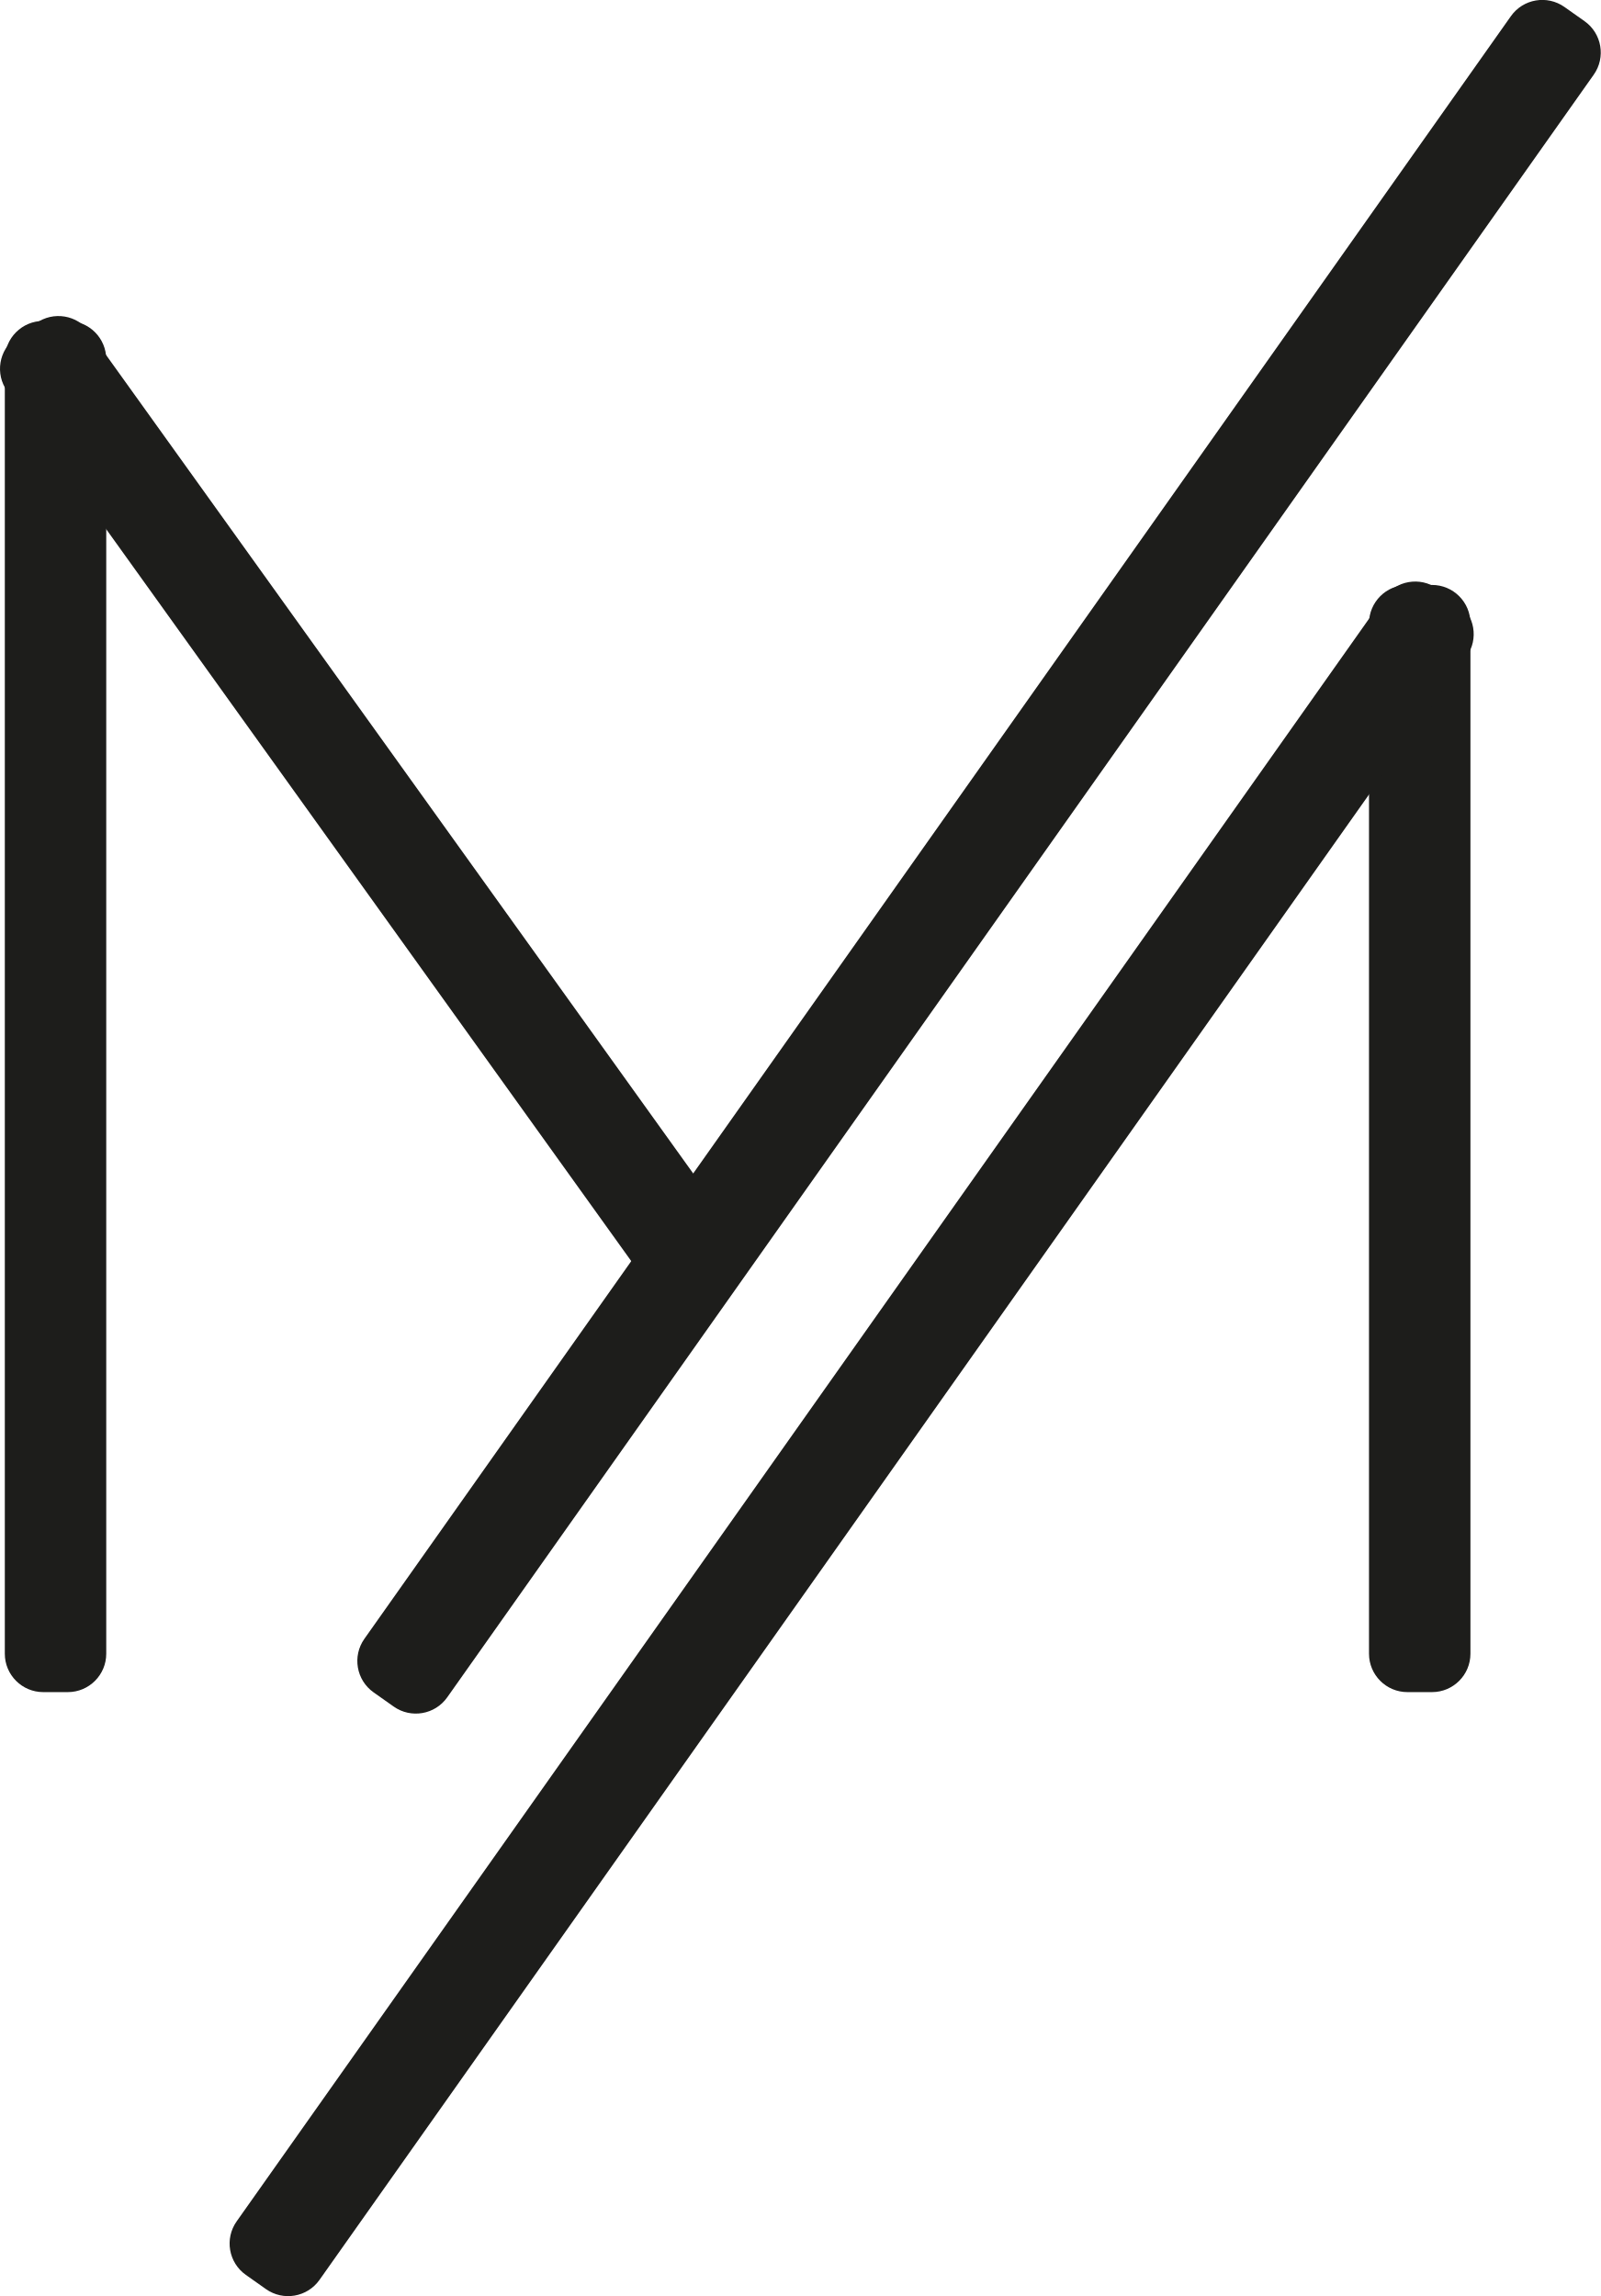
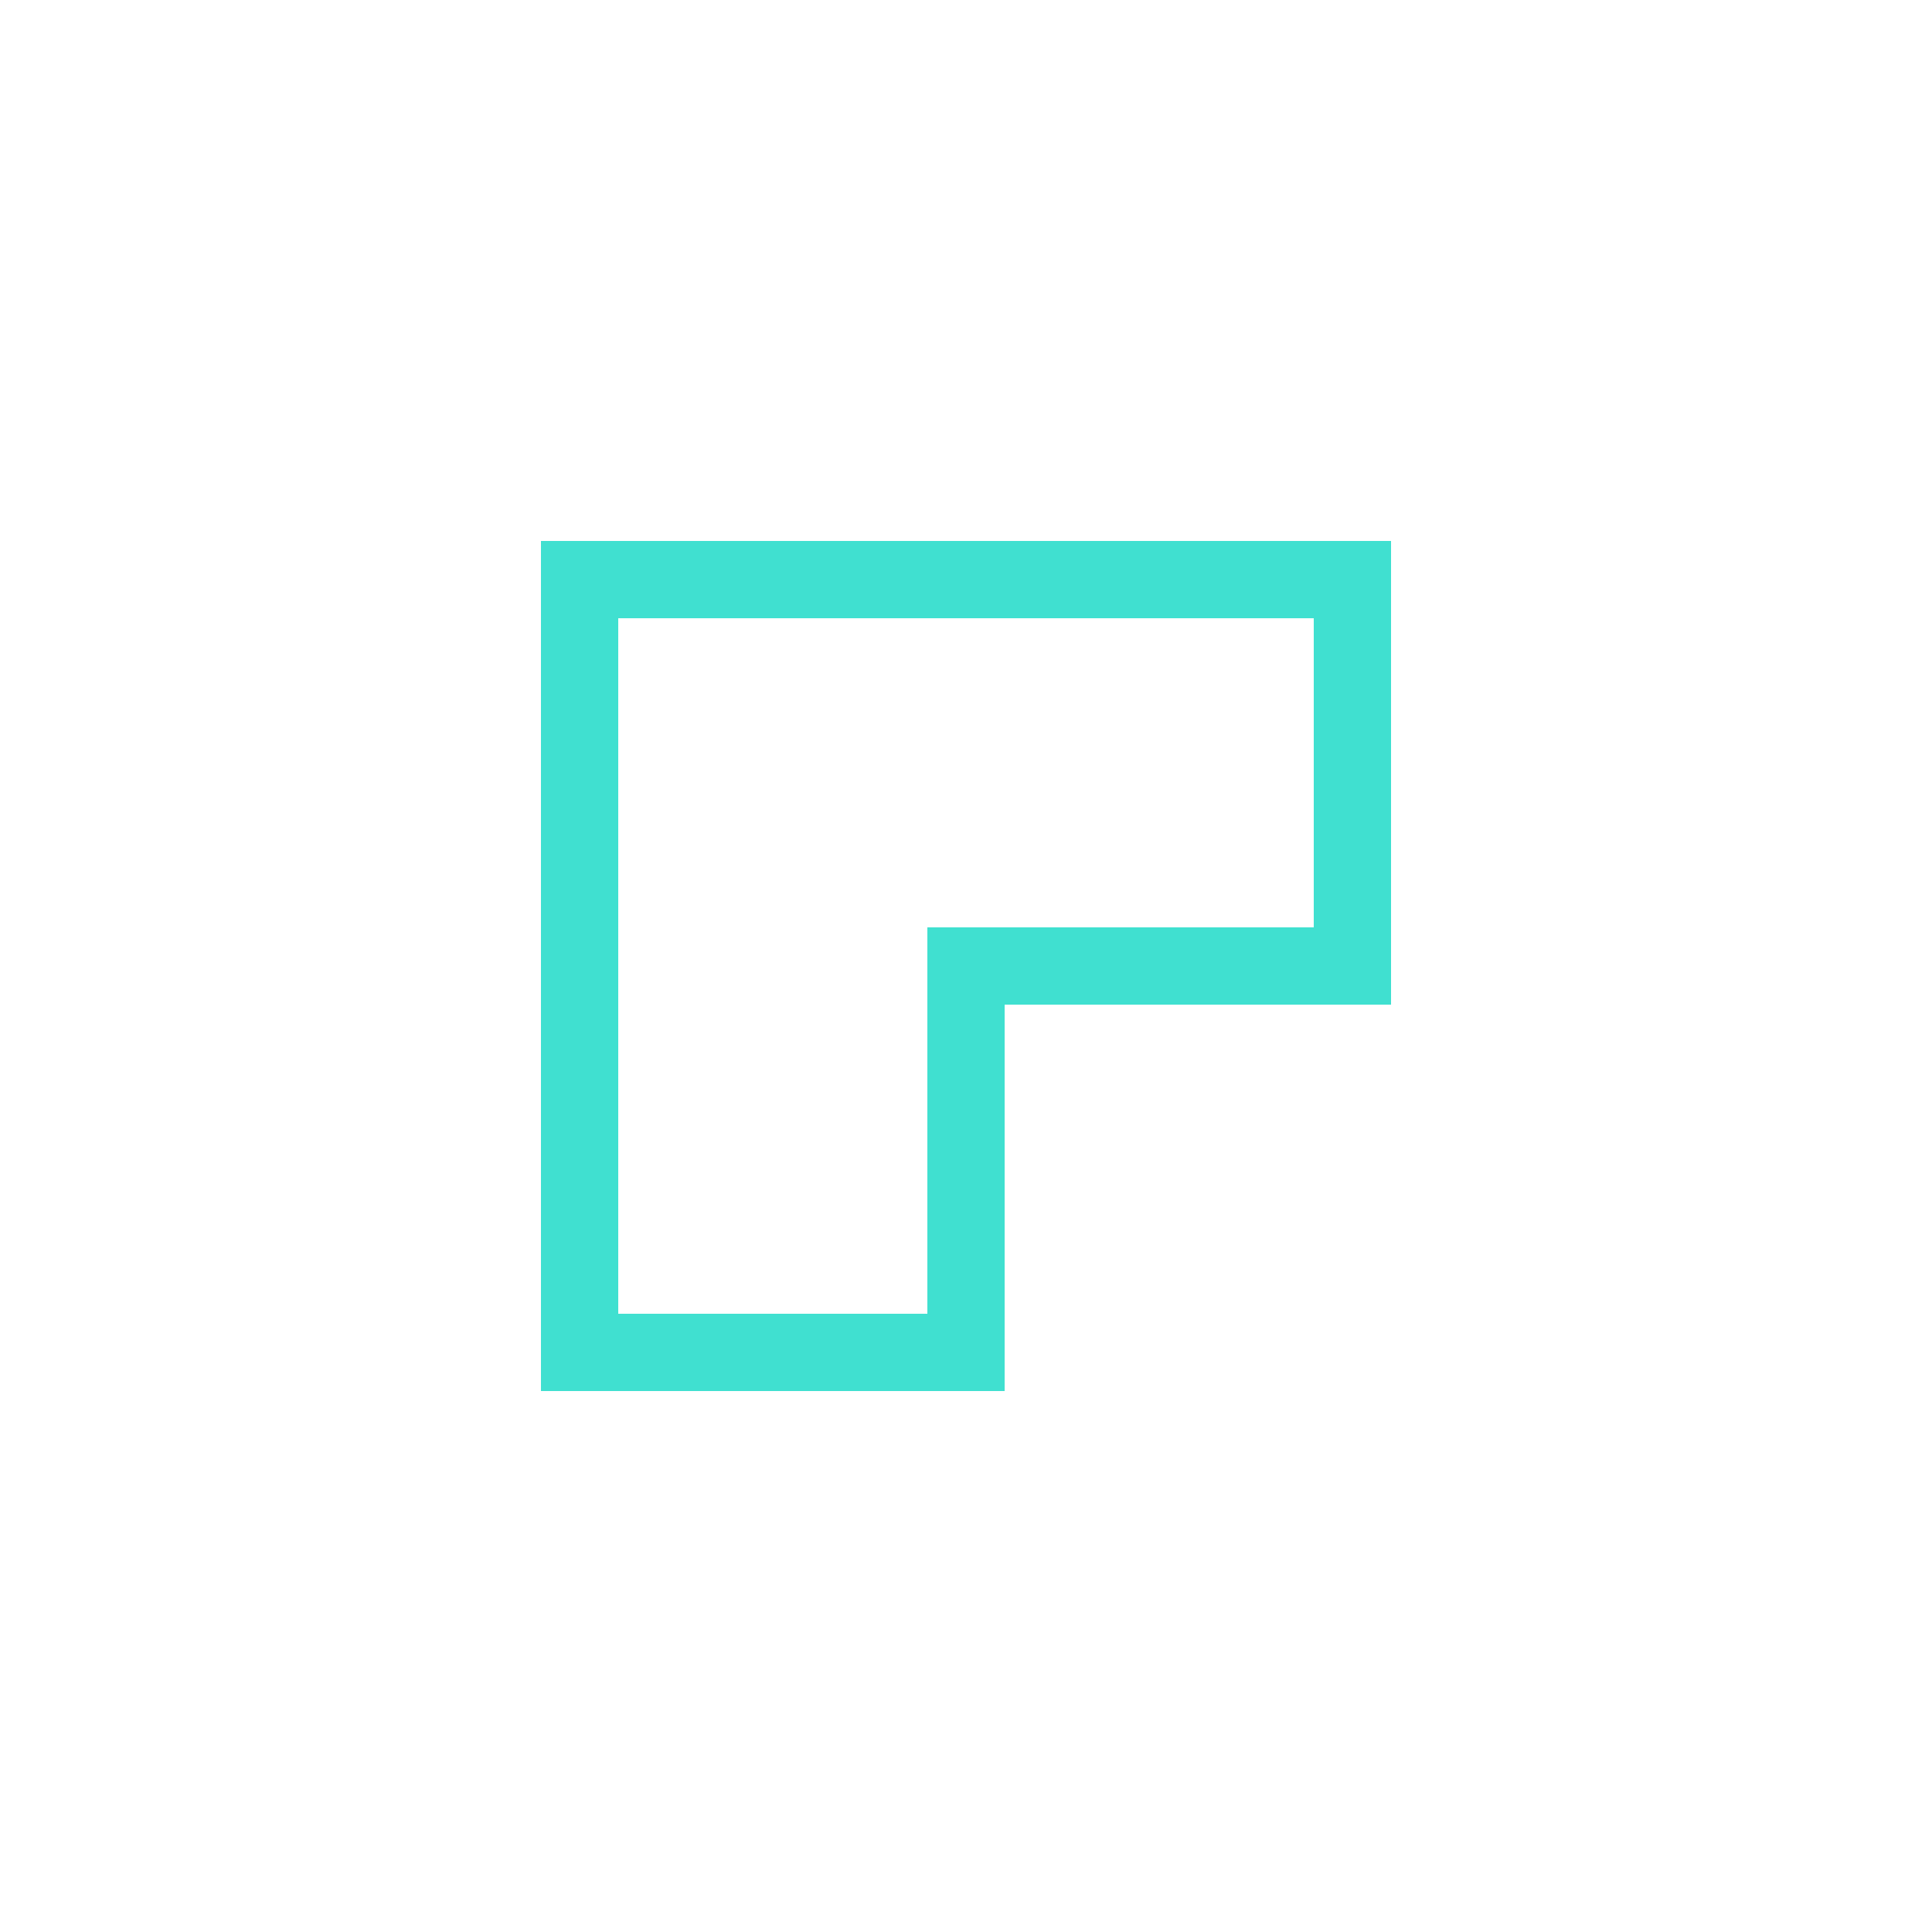
- <svg xmlns="http://www.w3.org/2000/svg" viewBox="0 0 156.24 224.13">
-   <defs>
-     <style>.cls-1{fill:#1d1d1b;}</style>
-   </defs>
-   <g id="Layer_2" data-name="Layer 2">
-     <g id="Layer_5" data-name="Layer 5">
-       <rect class="cls-1" x="0.47" y="31.33" width="9.9" height="133.85" rx="3.75" />
-       <rect class="cls-1" x="133.62" y="57.1" width="9.9" height="108.08" rx="3.75" />
-       <rect class="cls-1" x="30.39" y="21.71" width="9.9" height="112.54" rx="3.75" transform="translate(-38.83 35.21) rotate(-35.65)" />
-       <rect class="cls-1" x="90.6" y="-17.08" width="9.9" height="201.44" rx="3.75" transform="translate(65.78 -39.81) rotate(35.24)" />
-       <rect class="cls-1" x="78.17" y="39.68" width="9.9" height="201.55" rx="3.75" transform="translate(96.28 -22.22) rotate(35.24)" />
-     </g>
-   </g>
+ <svg xmlns="http://www.w3.org/2000/svg" viewBox="0 0 100 100" fill="none" stroke="turquoise" stroke-width="4">
+   <path d="M 30,30 L 30,70 L 50,70 L 50,50 L 70,50 L 70,30 Z" />
</svg>
